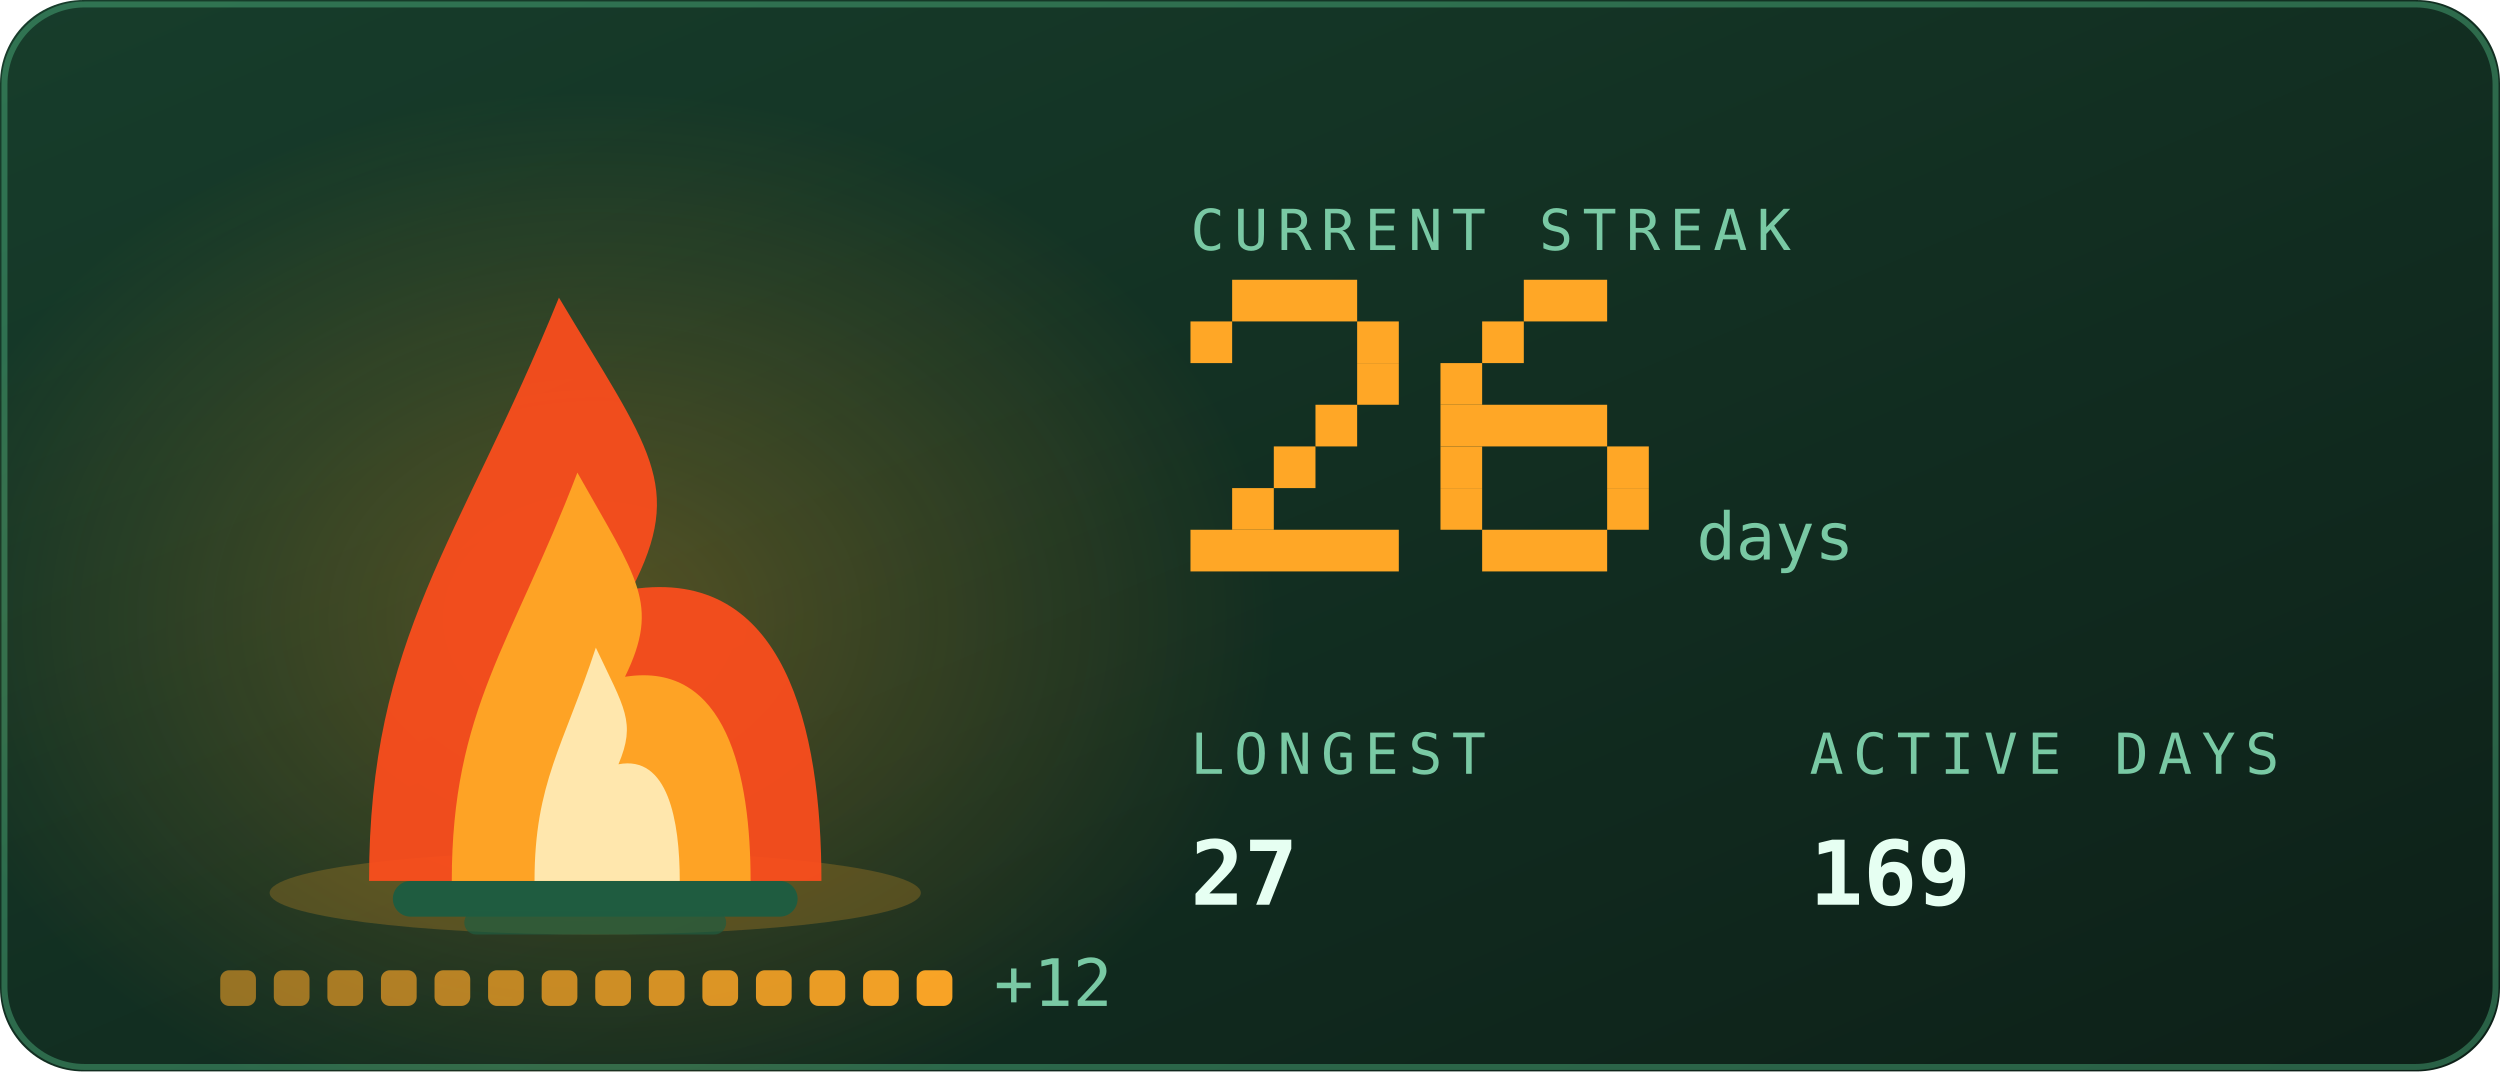
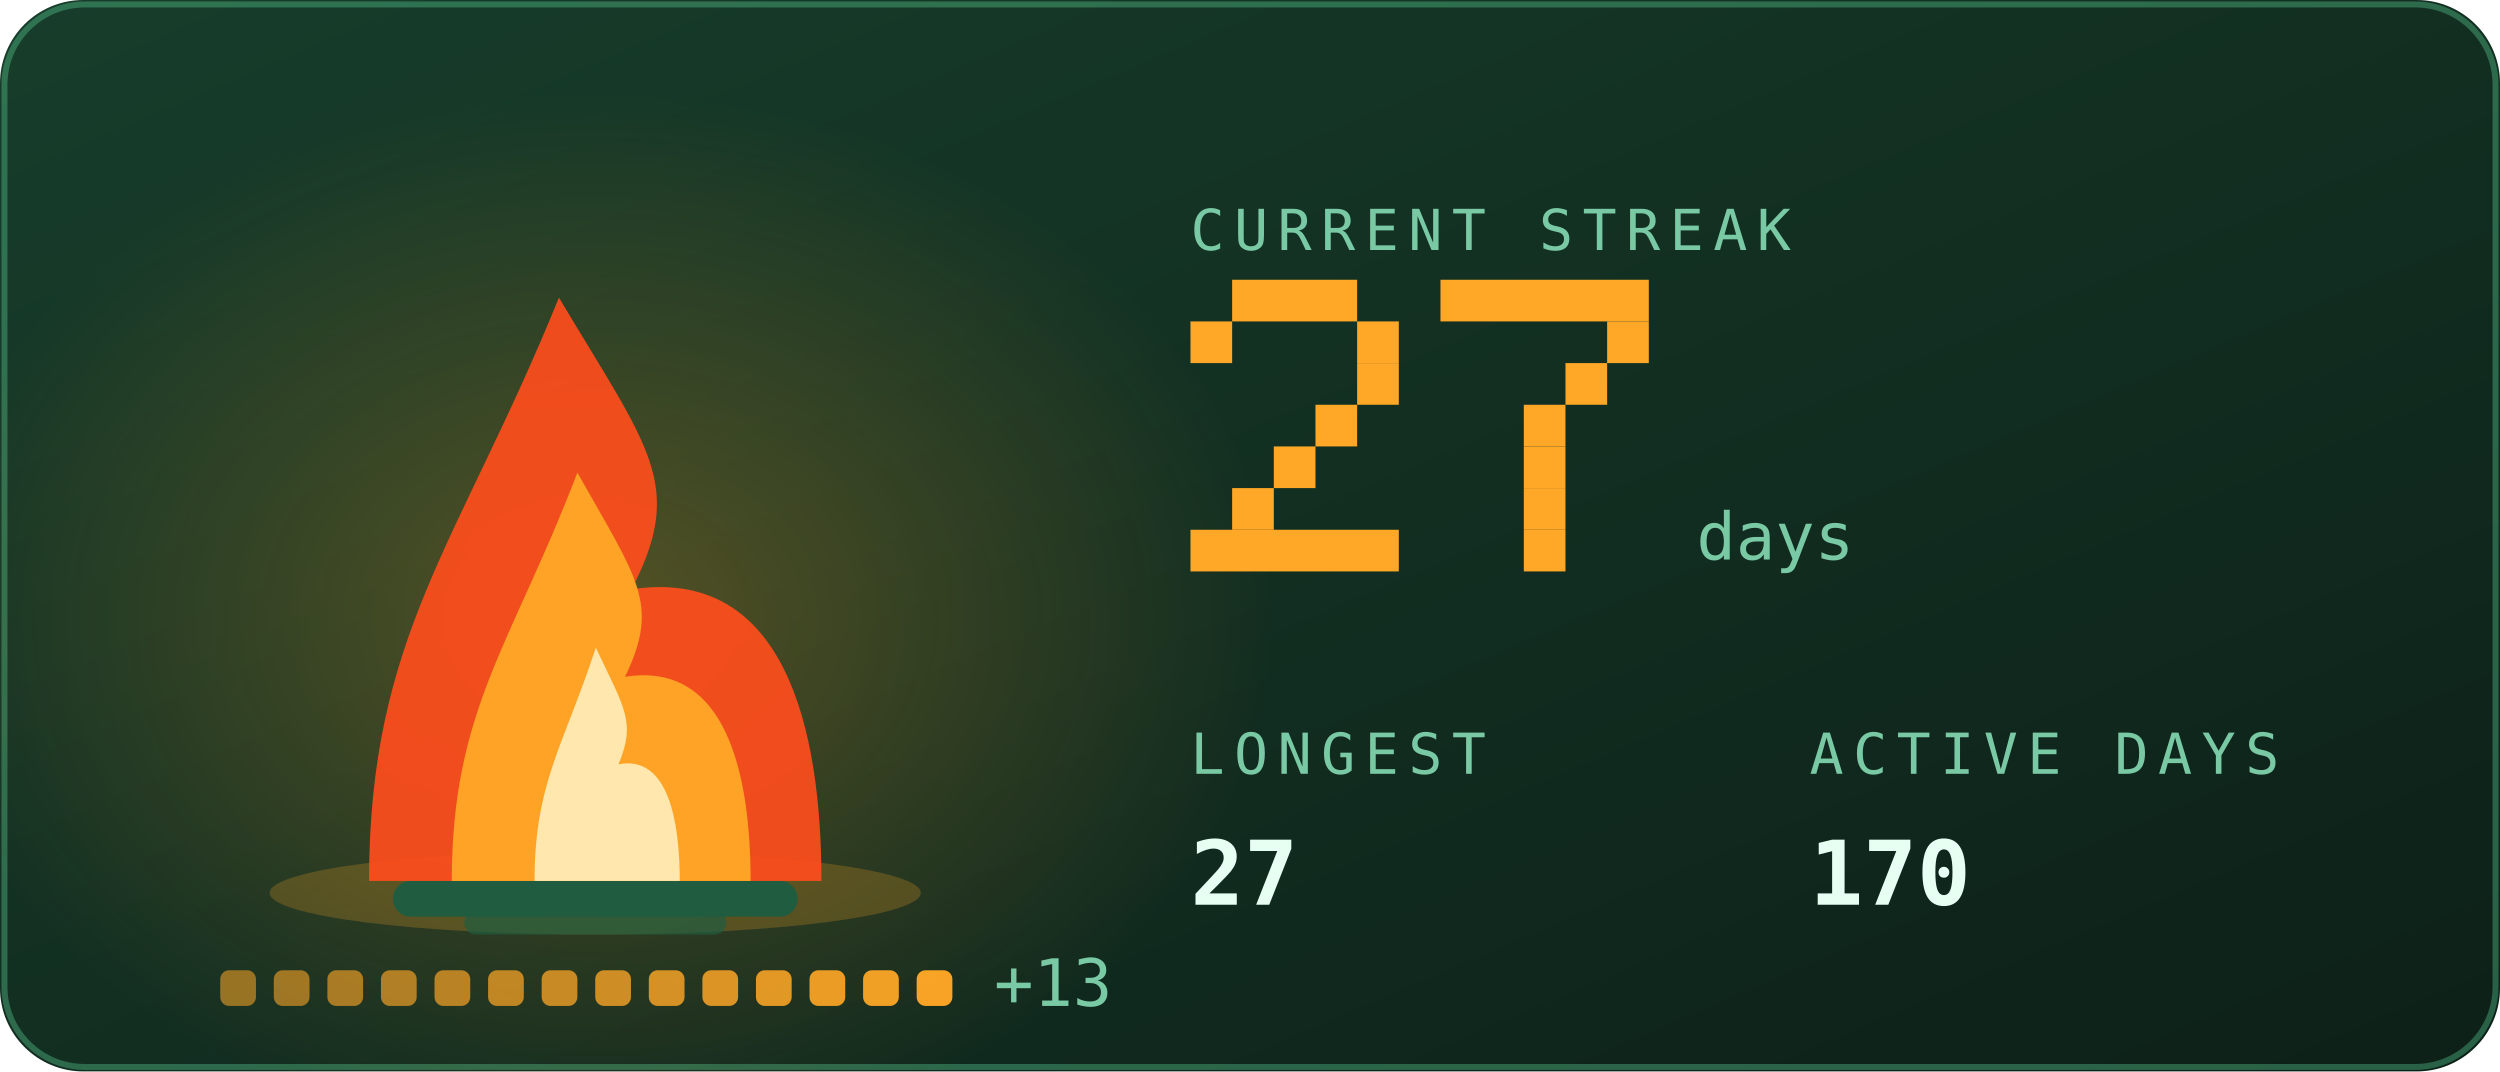
<svg xmlns="http://www.w3.org/2000/svg" viewBox="0 0 420 180" width="420" height="180" role="img" aria-labelledby="stkt stkd">
  <defs>
    <linearGradient id="stkbg" x1="0" y1="0" x2="1" y2="1">
      <stop offset="0" stop-color="#173d2b" />
      <stop offset="1" stop-color="#0d2018" />
    </linearGradient>
  </defs>
  <style>
    .mono{font-family:ui-monospace,SFMono-Regular,Menlo,Consolas,"DejaVu Sans Mono",monospace}
    .lbl{font-size:9.5px;letter-spacing:1.6px;fill:#79c9a4}
    .big{font-size:31px;font-weight:700;fill:#e6fff2}
    .med{font-size:15px;font-weight:700;fill:#e6fff2}
    .sm{font-size:11px;fill:#e6fff2}
    .dim{font-size:11px;fill:#79c9a4}
    
    .pulse{animation:pulse 3.4s ease-in-out infinite}
    @keyframes pulse{0%,100%{opacity:1}50%{opacity:.62}}
    .fnum{font-size:11px;fill:#79c9a4}
    
    .f1{animation:fl1 1.15s ease-in-out infinite;transform-box:fill-box;transform-origin:50% 100%}
    .f2{animation:fl2 0.87s ease-in-out infinite;transform-box:fill-box;transform-origin:50% 100%}
    .f3{animation:fl3 0.61s ease-in-out infinite;transform-box:fill-box;transform-origin:50% 100%}
    .em{animation:em 2.4s ease-out infinite}
    .coal{animation:coal 2.8s ease-in-out infinite}
    @keyframes fl1{0%,100%{transform:scale(1,1) translateX(0)}30%{transform:scale(.94,1.06) translateX(-1.5px)}65%{transform:scale(1.05,.95) translateX(1.5px)}}
    @keyframes fl2{0%,100%{transform:scale(1.03,.96) translateX(1px)}45%{transform:scale(.93,1.1) translateX(-2px)}}
    @keyframes fl3{0%,100%{transform:scale(1,1)}50%{transform:scale(.88,1.14)}}
    @keyframes em{0%{opacity:0;transform:translate(0,0)}15%{opacity:.9}100%{opacity:0;transform:translate(-6px,-34px)}}
    @keyframes coal{0%,100%{opacity:.5}50%{opacity:1}}
</style>
  <rect width="420" height="180" rx="14" fill="url(#stkbg)" />
  <rect x="0.75" y="0.75" width="418.5" height="178.5" rx="13.5" fill="none" stroke="#5fd99a" stroke-opacity="0.35" />
  <defs>
    <radialGradient id="stkGlow" cx="0.5" cy="0.5" r="0.5">
      <stop offset="0" stop-color="#ffa726" stop-opacity="0.28" />
      <stop offset="1" stop-color="#ffa726" stop-opacity="0" />
    </radialGradient>
  </defs>
  <ellipse cx="100" cy="103.9" rx="114.0" ry="88.2" fill="url(#stkGlow)" />
  <ellipse cx="100" cy="150" rx="54.7" ry="7" fill="#ffa726" opacity="0.22" />
  <rect x="66" y="148" width="68" height="6" rx="3" fill="#1f5c40" />
  <rect x="78" y="153" width="44" height="4" rx="2" fill="#1f5c40" opacity="0.7" />
  <g class="f1">
    <path d="M62.0 148C62.0 106.8 77.2 91.2 93.9 50.0C109.1 75.5 115.2 81.4 106.1 99.0C131.9 95.1 138.0 122.5 138.0 148Z" fill="#ff4d1c" opacity="0.92" />
  </g>
  <g class="f2">
    <path d="M75.9 148C75.9 119.2 86.0 108.2 97.0 79.4C107.0 97.2 111.0 101.4 105.0 113.7C122.1 111.0 126.1 130.2 126.1 148Z" fill="#ffa726" opacity="0.95" />
  </g>
  <g class="f3">
    <path d="M89.8 148C89.8 131.5 94.7 125.3 100.1 108.8C104.9 119.0 106.9 121.3 103.9 128.4C112.2 126.8 114.2 137.8 114.2 148Z" fill="#fff3c4" opacity="0.85" />
  </g>
  <rect class="em" style="animation-delay:0.0s" x="88" y="46" width="3" height="3" fill="#ffa726" opacity="0" />
  <rect class="em" style="animation-delay:0.8s" x="101" y="46" width="3" height="3" fill="#ffa726" opacity="0" />
  <rect class="em" style="animation-delay:1.6s" x="114" y="46" width="3" height="3" fill="#ffa726" opacity="0" />
  <rect x="37.0" y="163" width="6" height="6" rx="1.5" fill="#ffa726" opacity="0.55" class="coal" style="animation-delay:0.00s" />
  <rect x="46.0" y="163" width="6" height="6" rx="1.5" fill="#ffa726" opacity="0.582" class="coal" style="animation-delay:0.18s" />
  <rect x="55.0" y="163" width="6" height="6" rx="1.5" fill="#ffa726" opacity="0.614" class="coal" style="animation-delay:0.36s" />
  <rect x="64.0" y="163" width="6" height="6" rx="1.5" fill="#ffa726" opacity="0.646" class="coal" style="animation-delay:0.54s" />
  <rect x="73.0" y="163" width="6" height="6" rx="1.5" fill="#ffa726" opacity="0.679" class="coal" style="animation-delay:0.72s" />
  <rect x="82.0" y="163" width="6" height="6" rx="1.5" fill="#ffa726" opacity="0.711" class="coal" style="animation-delay:0.90s" />
  <rect x="91.0" y="163" width="6" height="6" rx="1.5" fill="#ffa726" opacity="0.743" class="coal" style="animation-delay:1.08s" />
  <rect x="100.0" y="163" width="6" height="6" rx="1.5" fill="#ffa726" opacity="0.775" class="coal" style="animation-delay:1.26s" />
  <rect x="109.0" y="163" width="6" height="6" rx="1.5" fill="#ffa726" opacity="0.807" class="coal" style="animation-delay:1.44s" />
  <rect x="118.0" y="163" width="6" height="6" rx="1.5" fill="#ffa726" opacity="0.839" class="coal" style="animation-delay:1.62s" />
  <rect x="127.0" y="163" width="6" height="6" rx="1.5" fill="#ffa726" opacity="0.871" class="coal" style="animation-delay:1.80s" />
  <rect x="136.0" y="163" width="6" height="6" rx="1.5" fill="#ffa726" opacity="0.904" class="coal" style="animation-delay:1.98s" />
  <rect x="145.0" y="163" width="6" height="6" rx="1.5" fill="#ffa726" opacity="0.936" class="coal" style="animation-delay:2.16s" />
  <rect x="154.0" y="163" width="6" height="6" rx="1.5" fill="#ffa726" opacity="0.968" class="coal" style="animation-delay:2.34s" />
-   <text class="mono dim" x="167.0" y="169" font-size="9">+12</text>
+   <text class="mono dim" x="167.0" y="169" font-size="9">+13</text>
  <text class="mono lbl" x="200" y="42">CURRENT STREAK</text>
  <rect x="207" y="47" width="21" height="7" fill="#ffa726" />
  <rect x="200" y="54" width="7" height="7" fill="#ffa726" />
  <rect x="228" y="54" width="7" height="7" fill="#ffa726" />
  <rect x="228" y="61" width="7" height="7" fill="#ffa726" />
  <rect x="221" y="68" width="7" height="7" fill="#ffa726" />
  <rect x="214" y="75" width="7" height="7" fill="#ffa726" />
  <rect x="207" y="82" width="7" height="7" fill="#ffa726" />
  <rect x="200" y="89" width="35" height="7" fill="#ffa726" />
-   <rect x="256" y="47" width="14" height="7" fill="#ffa726" />
-   <rect x="249" y="54" width="7" height="7" fill="#ffa726" />
-   <rect x="242" y="61" width="7" height="7" fill="#ffa726" />
-   <rect x="242" y="68" width="28" height="7" fill="#ffa726" />
-   <rect x="242" y="75" width="7" height="7" fill="#ffa726" />
-   <rect x="270" y="75" width="7" height="7" fill="#ffa726" />
-   <rect x="242" y="82" width="7" height="7" fill="#ffa726" />
-   <rect x="270" y="82" width="7" height="7" fill="#ffa726" />
-   <rect x="249" y="89" width="21" height="7" fill="#ffa726" />
+   <rect x="242" y="47" width="35" height="7" fill="#ffa726" />
+   <rect x="270" y="54" width="7" height="7" fill="#ffa726" />
+   <rect x="263" y="61" width="7" height="7" fill="#ffa726" />
+   <rect x="256" y="68" width="7" height="7" fill="#ffa726" />
+   <rect x="256" y="75" width="7" height="7" fill="#ffa726" />
+   <rect x="256" y="82" width="7" height="7" fill="#ffa726" />
+   <rect x="256" y="89" width="7" height="7" fill="#ffa726" />
  <text class="mono fnum" x="285" y="94">days</text>
  <text class="mono lbl" x="200" y="130">LONGEST</text>
  <text class="mono med" x="200" y="152">27</text>
  <text class="mono lbl" x="304" y="130">ACTIVE DAYS</text>
-   <text class="mono med" x="304" y="152">169</text>
+   <text class="mono med" x="304" y="152">170</text>
</svg>
